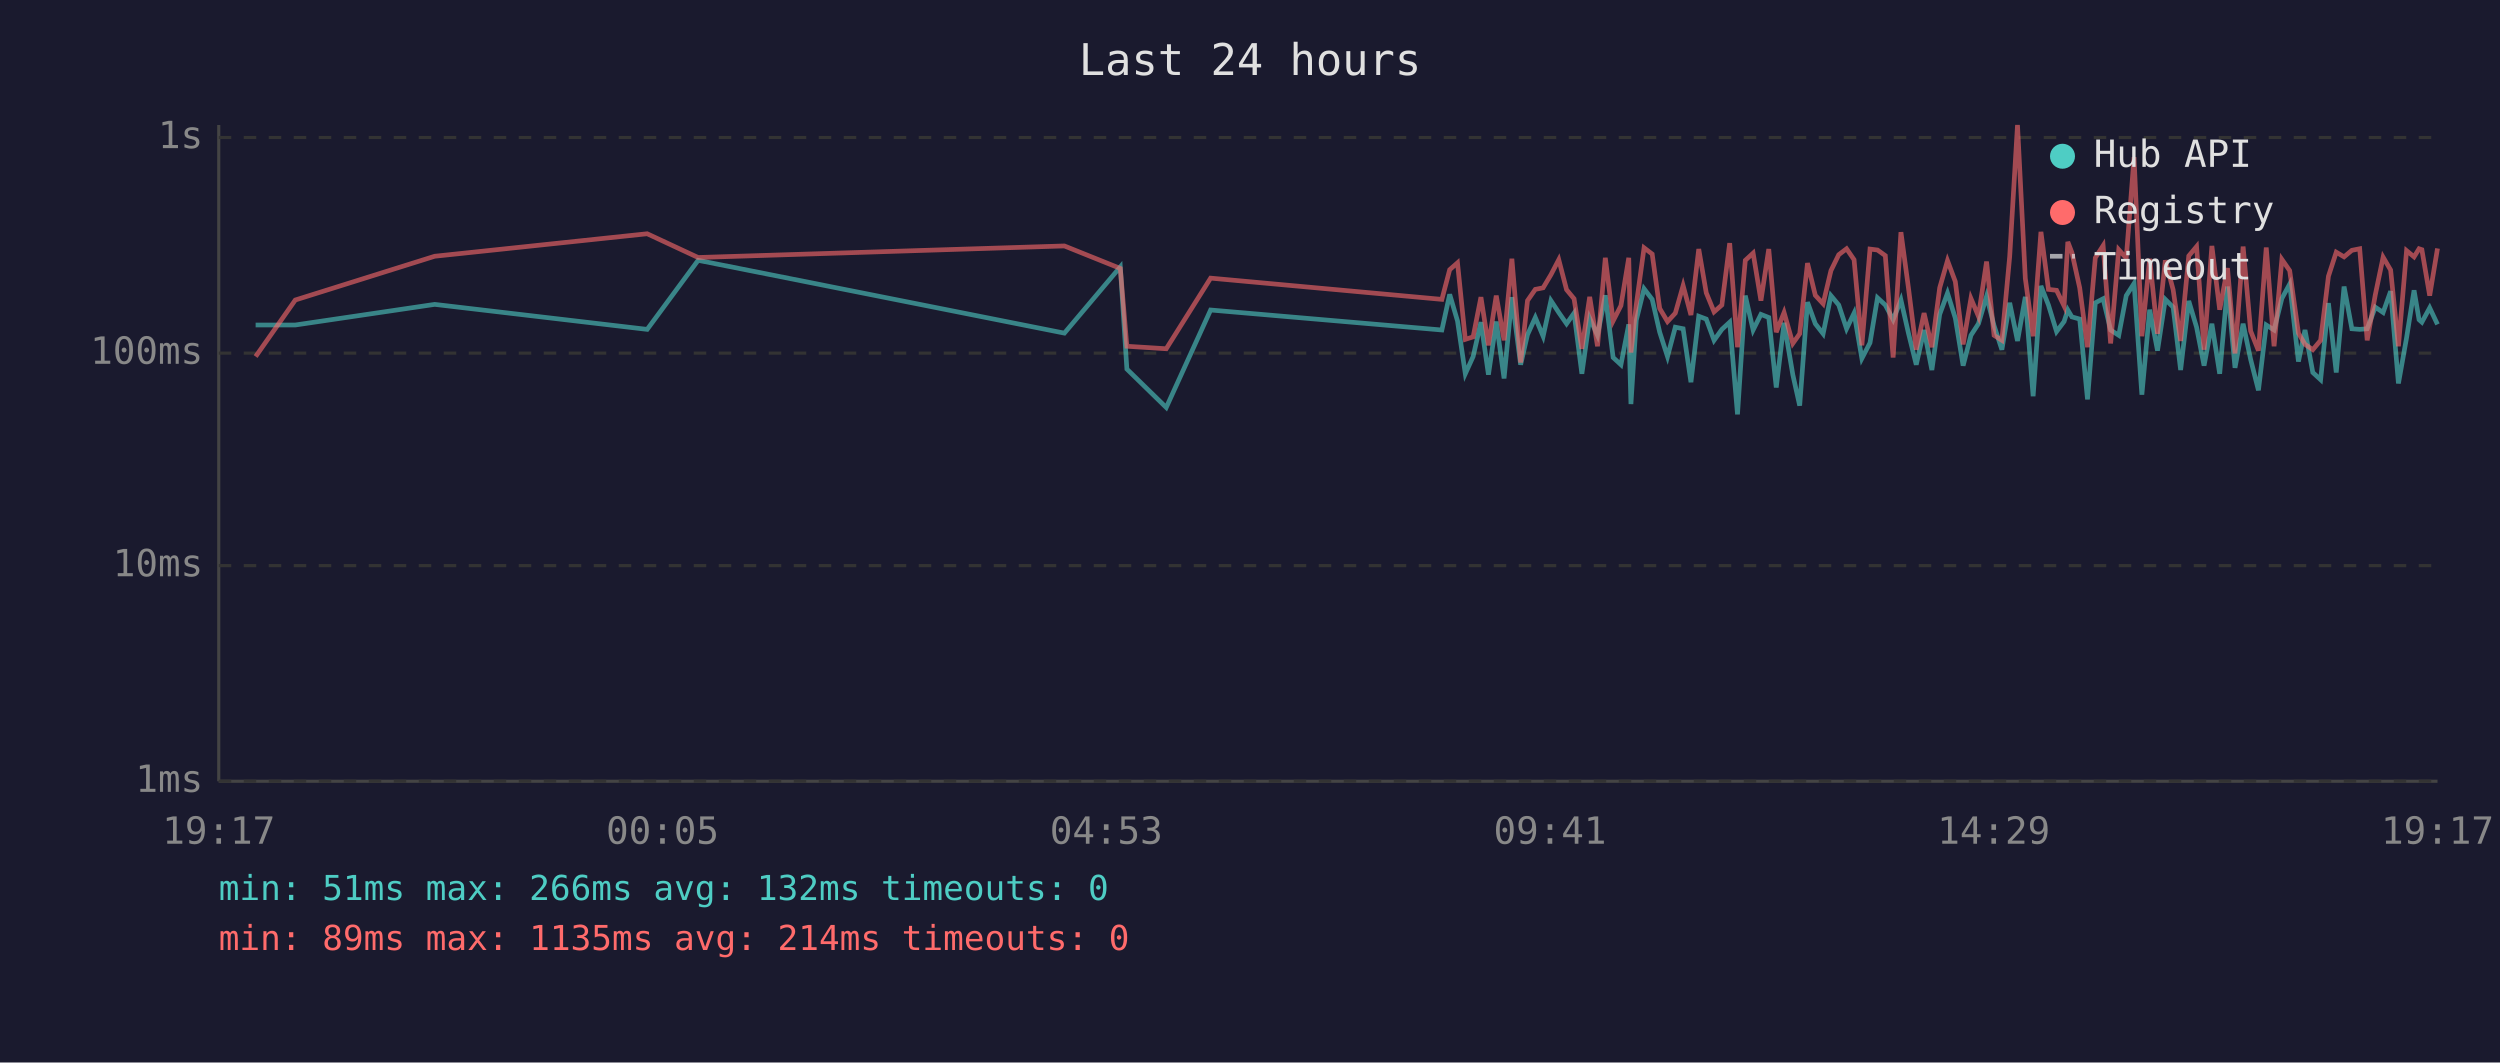
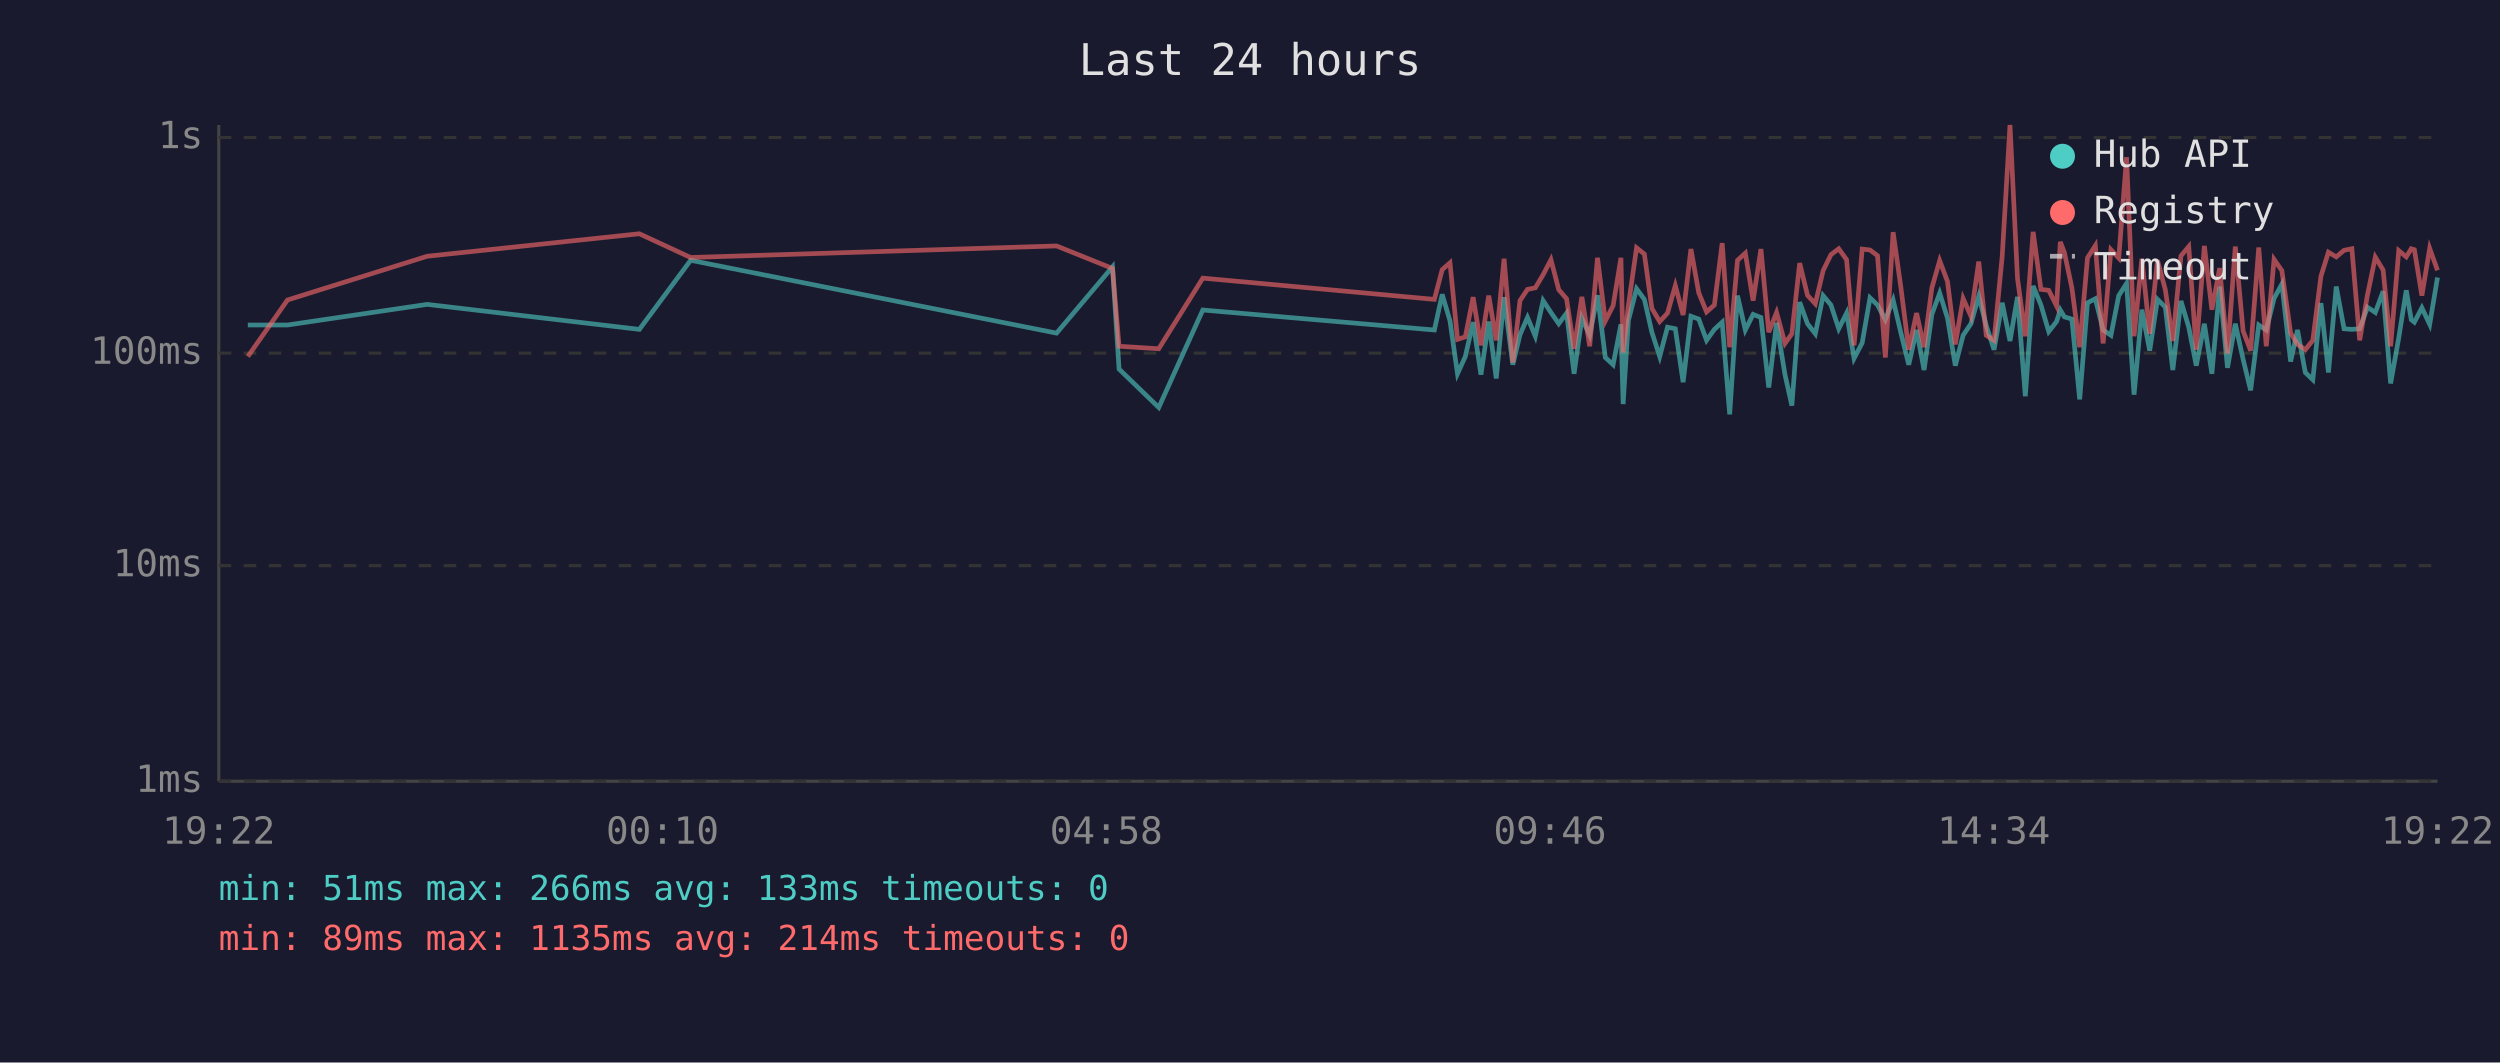
<svg xmlns="http://www.w3.org/2000/svg" viewBox="0 0 800 340" font-family="monospace" font-size="12">
  <rect width="800" height="340" fill="#1a1a2e" />
  <text x="400" y="24" fill="#e0e0e0" font-size="14" text-anchor="middle">Last 24 hours</text>
  <line x1="70" y1="40" x2="70" y2="250" stroke="#444" stroke-width="1" />
  <line x1="70" y1="250" x2="780" y2="250" stroke="#444" stroke-width="1" />
  <line x1="70" y1="250" x2="780" y2="250" stroke="#333" stroke-width="1" stroke-dasharray="4" />
  <text x="65" y="250" fill="#888" text-anchor="end" dominant-baseline="middle">1ms</text>
  <line x1="70" y1="181" x2="780" y2="181" stroke="#333" stroke-width="1" stroke-dasharray="4" />
  <text x="65" y="181" fill="#888" text-anchor="end" dominant-baseline="middle">10ms</text>
  <line x1="70" y1="113" x2="780" y2="113" stroke="#333" stroke-width="1" stroke-dasharray="4" />
  <text x="65" y="113" fill="#888" text-anchor="end" dominant-baseline="middle">100ms</text>
  <line x1="70" y1="44" x2="780" y2="44" stroke="#333" stroke-width="1" stroke-dasharray="4" />
  <text x="65" y="44" fill="#888" text-anchor="end" dominant-baseline="middle">1s</text>
-   <text x="70" y="270" fill="#888" text-anchor="middle">19:17</text>
-   <text x="212" y="270" fill="#888" text-anchor="middle">00:05</text>
-   <text x="354" y="270" fill="#888" text-anchor="middle">04:53</text>
-   <text x="496" y="270" fill="#888" text-anchor="middle">09:41</text>
-   <text x="638" y="270" fill="#888" text-anchor="middle">14:29</text>
-   <text x="780" y="270" fill="#888" text-anchor="middle">19:17</text>
-   <polyline points="81.8,104.0 94.5,104.0 139.1,97.4 207.1,105.4 223.4,83.3 340.6,106.6 358.5,85.4 360.6,118.1 373.2,130.4 387.4,99.2 461.4,105.6 463.9,94.2 466.4,102.7 468.9,119.6 471.4,114.1 473.9,103.1 476.3,119.9 478.8,102.9 481.3,121.1 483.8,95.1 486.6,116.7 488.8,107.1 491.3,101.6 493.8,107.6 496.3,96.2 498.8,100.0 501.3,103.6 503.7,100.2 506.2,119.6 508.7,101.8 511.2,107.3 513.7,94.5 516.2,114.4 518.7,116.7 521.2,103.8 521.9,129.3 523.6,102.5 526.1,92.4 528.7,95.8 531.1,106.3 533.6,114.1 536.1,104.7 538.6,105.2 541.1,122.3 543.6,101.2 546.0,102.1 548.5,108.9 551.0,105.4 553.5,103.1 556.0,132.6 558.5,94.6 561.0,105.6 563.5,100.6 566.0,101.6 568.4,124.0 570.9,103.3 573.7,119.9 575.9,129.8 578.4,96.7 580.9,103.6 583.4,106.8 585.9,94.6 588.4,97.6 590.9,105.2 593.3,100.2 595.8,114.7 598.4,109.7 600.8,95.3 603.3,97.6 605.8,102.3 608.3,96.0 610.7,106.6 613.2,116.7 615.7,105.6 618.2,118.4 620.7,100.6 623.2,93.8 625.7,101.8 628.2,117.0 630.7,107.3 633.1,103.6 635.7,94.8 638.1,104.2 640.6,111.9 643.1,96.9 645.6,109.1 648.1,95.0 650.6,126.8 653.1,91.5 655.5,97.6 658.1,106.1 660.5,102.9 661.7,99.2 663.0,101.4 665.5,102.1 668.0,127.8 670.5,96.9 673.0,95.6 675.4,105.6 678.0,107.3 680.4,94.6 682.9,90.7 685.4,126.3 687.9,99.1 690.4,112.2 692.9,95.8 695.4,98.3 697.8,118.4 700.4,96.3 702.9,104.7 705.3,117.0 707.8,103.6 710.3,119.6 712.8,91.7 715.2,117.7 717.8,103.6 720.2,115.0 722.7,124.9 725.2,104.0 727.7,105.6 730.2,95.5 732.7,90.9 735.5,115.7 737.6,105.6 740.1,119.2 742.6,121.5 745.1,97.0 747.6,119.2 750.1,91.7 752.6,105.2 755.1,105.4 757.5,105.2 760.1,98.3 762.6,100.0 765.0,93.2 767.5,122.7 770.1,108.1 772.5,92.9 774.1,102.3 775.0,103.1 777.5,98.5 780.0,103.8" fill="none" stroke="#4ecdc4" stroke-width="1.5" opacity="0.6" />
-   <polyline points="81.8,114.1 94.5,96.0 139.1,82.0 207.1,74.8 223.4,82.4 340.6,78.7 358.5,85.9 360.6,110.8 373.2,111.6 387.4,89.0 461.4,95.8 463.9,86.3 466.4,84.1 468.9,108.6 471.4,107.8 473.9,95.1 476.3,110.5 478.8,94.6 481.3,108.9 483.8,82.8 486.6,116.0 488.8,96.2 491.3,92.6 493.8,92.1 496.3,87.9 498.8,83.1 501.3,92.7 503.7,95.6 506.2,111.6 508.7,95.0 511.2,110.8 513.7,82.5 516.2,102.7 518.7,97.8 521.2,82.5 521.9,112.8 523.6,97.6 526.1,79.3 528.7,81.3 531.1,98.7 533.6,102.9 536.1,100.2 538.6,91.4 541.1,100.8 543.6,79.7 546.0,93.7 548.5,99.8 551.0,97.6 553.5,77.8 556.0,111.1 558.5,83.3 561.0,81.0 563.5,96.2 566.0,79.7 568.4,106.3 570.9,100.0 573.7,109.9 575.9,106.8 578.4,84.2 580.9,94.5 583.4,97.2 585.9,86.6 588.4,81.5 590.9,79.6 593.3,83.1 595.8,110.5 598.4,79.7 600.8,80.0 603.3,81.8 605.8,114.4 608.3,74.3 610.7,92.1 613.2,111.9 615.7,100.2 618.2,111.1 620.7,92.1 623.2,83.4 625.7,90.1 628.2,110.2 630.7,95.5 633.1,101.2 635.7,83.7 638.1,107.3 640.6,108.9 643.1,82.1 645.6,40.0 648.1,89.1 650.6,107.6 653.1,74.2 655.5,92.6 658.1,92.9 660.5,97.9 661.7,77.4 663.0,80.8 665.5,92.1 668.0,111.1 670.5,82.5 673.0,78.6 675.4,109.9 678.0,79.9 680.4,82.6 682.9,50.3 685.4,107.6 687.9,82.8 690.4,106.8 692.9,83.3 695.4,92.7 697.8,109.1 700.4,81.9 702.9,78.9 705.3,111.9 707.8,78.7 710.3,99.1 712.8,85.8 715.2,113.1 717.8,78.9 720.2,105.9 722.7,112.2 725.2,79.2 727.7,110.8 730.2,83.0 732.7,86.6 735.5,106.6 737.6,110.2 740.1,111.9 742.6,108.9 745.1,88.4 747.6,80.7 750.1,82.2 752.6,80.1 755.1,79.6 757.5,108.9 760.1,94.3 762.6,82.3 765.0,86.4 767.5,110.8 770.1,80.2 772.5,82.2 774.1,79.6 775.0,79.9 777.5,94.6 780.0,79.5" fill="none" stroke="#ff6b6b" stroke-width="1.5" opacity="0.6" />
+   <text x="70" y="270" fill="#888" text-anchor="middle">19:22</text>
+   <text x="212" y="270" fill="#888" text-anchor="middle">00:10</text>
+   <text x="354" y="270" fill="#888" text-anchor="middle">04:58</text>
+   <text x="496" y="270" fill="#888" text-anchor="middle">09:46</text>
+   <text x="638" y="270" fill="#888" text-anchor="middle">14:34</text>
+   <text x="780" y="270" fill="#888" text-anchor="middle">19:22</text>
+   <polyline points="79.3,104.0 92.0,104.0 136.7,97.4 204.6,105.4 221.0,83.3 338.1,106.6 356.0,85.4 358.1,118.1 370.8,130.4 384.9,99.2 459.0,105.6 461.5,94.2 464.0,102.7 466.4,119.6 468.9,114.1 471.4,103.1 473.9,119.9 476.4,102.9 478.8,121.1 481.3,95.1 484.1,116.7 486.4,107.1 488.8,101.6 491.3,107.6 493.8,96.2 496.3,100.0 498.8,103.6 501.3,100.2 503.7,119.6 506.2,101.8 508.7,107.3 511.2,94.5 513.7,114.4 516.2,116.7 518.7,103.8 519.4,129.3 521.1,102.5 523.7,92.4 526.2,95.8 528.6,106.3 531.1,114.1 533.6,104.7 536.1,105.2 538.6,122.3 541.1,101.2 543.6,102.1 546.1,108.9 548.6,105.4 551.1,103.1 553.5,132.6 556.0,94.6 558.5,105.6 561.0,100.6 563.5,101.6 566.0,124.0 568.5,103.3 571.2,119.9 573.4,129.8 575.9,96.7 578.4,103.6 580.9,106.8 583.4,94.6 585.9,97.6 588.4,105.2 590.9,100.2 593.3,114.7 595.9,109.7 598.4,95.3 600.8,97.6 603.3,102.3 605.8,96.0 608.3,106.6 610.8,116.7 613.3,105.6 615.7,118.4 618.2,100.6 620.7,93.8 623.2,101.8 625.7,117.0 628.2,107.3 630.7,103.6 633.2,94.8 635.6,104.2 638.1,111.9 640.7,96.9 643.2,109.1 645.6,95.0 648.1,126.8 650.6,91.5 653.1,97.6 655.6,106.1 658.1,102.9 659.3,99.2 660.6,101.4 663.0,102.1 665.5,127.8 668.0,96.9 670.5,95.6 673.0,105.6 675.5,107.3 678.0,94.6 680.5,90.7 682.9,126.3 685.4,99.1 687.9,112.2 690.4,95.8 692.9,98.3 695.3,118.4 697.9,96.3 700.4,104.7 702.8,117.0 705.4,103.6 707.8,119.6 710.3,91.7 712.8,117.7 715.3,103.6 717.8,115.0 720.2,124.9 722.8,104.0 725.2,105.6 727.7,95.5 730.2,90.9 733.0,115.7 735.2,105.6 737.7,119.2 740.1,121.5 742.7,97.0 745.1,119.2 747.6,91.7 750.1,105.2 752.6,105.4 755.1,105.2 757.6,98.3 760.1,100.0 762.6,93.2 765.0,122.7 767.6,108.1 770.0,92.9 771.6,102.3 772.6,103.1 775.0,98.5 777.5,103.8 780.0,88.8" fill="none" stroke="#4ecdc4" stroke-width="1.5" opacity="0.6" />
+   <polyline points="79.3,114.1 92.0,96.0 136.7,82.0 204.6,74.8 221.0,82.4 338.1,78.7 356.0,85.9 358.1,110.8 370.8,111.6 384.9,89.0 459.0,95.8 461.5,86.3 464.0,84.1 466.4,108.6 468.9,107.8 471.4,95.1 473.9,110.5 476.4,94.6 478.8,108.9 481.3,82.8 484.1,116.0 486.4,96.2 488.8,92.6 491.3,92.1 493.8,87.9 496.3,83.1 498.8,92.7 501.3,95.6 503.7,111.6 506.2,95.0 508.7,110.8 511.2,82.5 513.7,102.7 516.2,97.8 518.7,82.5 519.4,112.8 521.1,97.6 523.7,79.3 526.2,81.3 528.6,98.7 531.1,102.9 533.6,100.2 536.1,91.4 538.6,100.8 541.1,79.7 543.6,93.7 546.1,99.8 548.6,97.6 551.1,77.8 553.5,111.1 556.0,83.3 558.5,81.0 561.0,96.2 563.5,79.7 566.0,106.3 568.5,100.0 571.2,109.9 573.4,106.8 575.9,84.2 578.4,94.5 580.9,97.2 583.4,86.6 585.9,81.5 588.4,79.6 590.9,83.1 593.3,110.5 595.9,79.7 598.4,80.0 600.8,81.8 603.3,114.4 605.8,74.3 608.3,92.1 610.8,111.9 613.3,100.2 615.7,111.1 618.2,92.1 620.7,83.4 623.2,90.1 625.7,110.2 628.2,95.5 630.7,101.2 633.2,83.7 635.6,107.3 638.1,108.9 640.7,82.1 643.2,40.0 645.6,89.1 648.1,107.6 650.6,74.2 653.1,92.6 655.6,92.9 658.1,97.9 659.3,77.4 660.6,80.8 663.0,92.1 665.5,111.1 668.0,82.5 670.5,78.6 673.0,109.9 675.5,79.9 678.0,82.6 680.5,50.3 682.9,107.6 685.4,82.8 687.9,106.8 690.4,83.3 692.9,92.7 695.3,109.1 697.9,81.9 700.4,78.9 702.8,111.9 705.4,78.7 707.8,99.1 710.3,85.8 712.8,113.1 715.3,78.9 717.8,105.9 720.2,112.2 722.8,79.2 725.2,110.8 727.7,83.0 730.2,86.6 733.0,106.6 735.2,110.2 737.7,111.9 740.1,108.9 742.7,88.4 745.1,80.7 747.6,82.2 750.1,80.1 752.6,79.6 755.1,108.9 757.6,94.3 760.1,82.3 762.6,86.4 765.0,110.8 767.6,80.2 770.0,82.2 771.6,79.6 772.6,79.9 775.0,94.6 777.5,79.5 780.0,86.5" fill="none" stroke="#ff6b6b" stroke-width="1.5" opacity="0.6" />
  <circle cx="660" cy="50" r="4" fill="#4ecdc4" />
  <text x="670" y="50" fill="#e0e0e0" dominant-baseline="middle">Hub API</text>
  <circle cx="660" cy="68" r="4" fill="#ff6b6b" />
  <text x="670" y="68" fill="#e0e0e0" dominant-baseline="middle">Registry</text>
  <line x1="656" y1="82" x2="664" y2="82" stroke="#e0e0e0" stroke-width="1.5" stroke-dasharray="4,3" opacity="0.7" />
  <text x="670" y="86" fill="#e0e0e0" dominant-baseline="middle">Timeout</text>
-   <text x="70" y="288" fill="#4ecdc4" font-size="11">min: 51ms  max: 266ms  avg: 132ms  timeouts: 0</text>
+   <text x="70" y="288" fill="#4ecdc4" font-size="11">min: 51ms  max: 266ms  avg: 133ms  timeouts: 0</text>
  <text x="70" y="304" fill="#ff6b6b" font-size="11">min: 89ms  max: 1135ms  avg: 214ms  timeouts: 0</text>
</svg>
